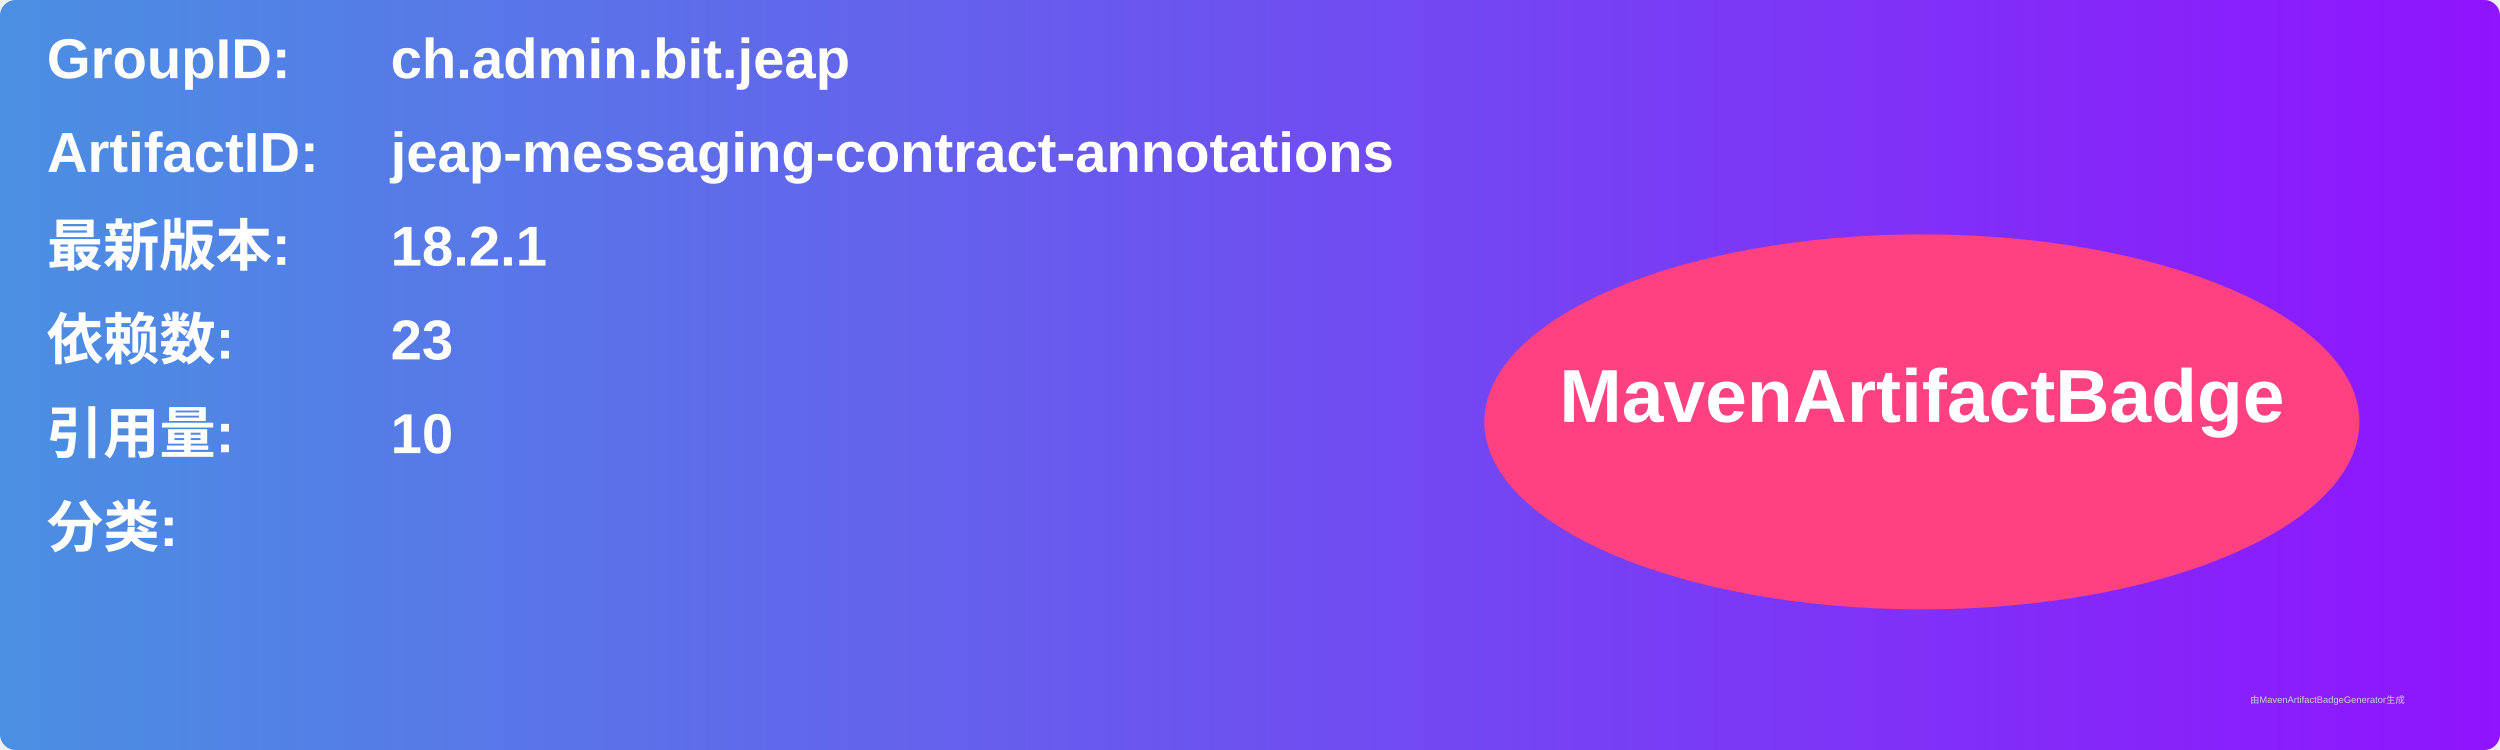
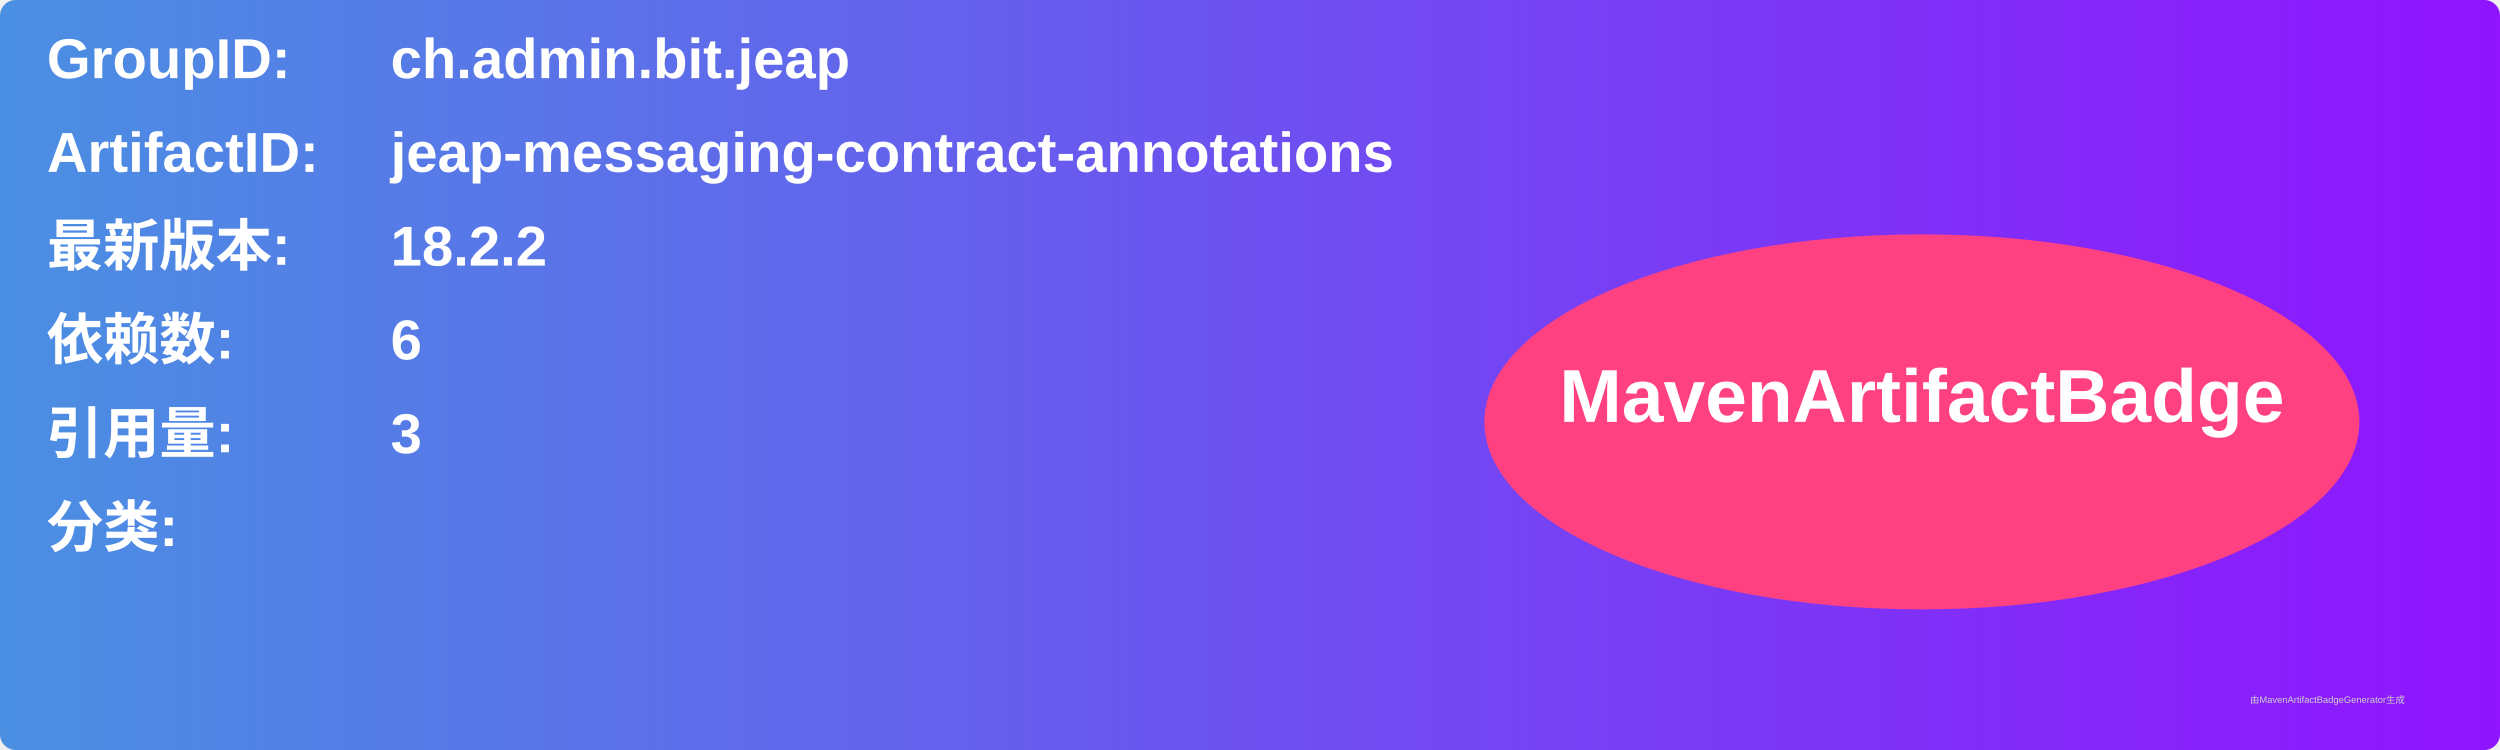
<svg xmlns="http://www.w3.org/2000/svg" width="800" height="240" viewBox="0 0 800 240">
  <linearGradient id="grad" x1="0%" y1="0%" x2="100%" y2="0%">
    <stop offset="0%" stop-color="#4a90e2" />
    <stop offset="100%" stop-color="#9013fe" />
  </linearGradient>
  <rect width="100%" height="100%" rx="5" ry="5" fill="url(#grad)" />
  <g transform="translate(15, 15)">
    <text x="0" y="10" font-family="Arial" font-size="18" fill="white" font-weight="bold" width="260">GroupID:</text>
    <text x="110" y="10" font-family="Arial" font-size="18" fill="white" font-weight="bold" width="460">ch.admin.bit.jeap</text>
    <text x="0" y="40" font-family="Arial" font-size="18" fill="white" font-weight="bold" width="260">ArtifactID:</text>
    <text x="110" y="40" font-family="Arial" font-size="18" fill="white" font-weight="bold" width="460">jeap-messaging-contract-annotations</text>
    <text x="0" y="70" font-family="Arial" font-size="18" fill="white" font-weight="bold">最新版本:</text>
    <text x="110" y="70" font-family="Arial" font-size="18" fill="white" font-weight="bold">
-       <tspan font-weight="bold">18.2.1</tspan>
+       <tspan font-weight="bold">18.2.2</tspan>
    </text>
    <text x="0" y="100" font-family="Arial" font-size="18" fill="white" font-weight="bold">依赖数: </text>
    <text x="110" y="100" font-family="Arial" font-size="18" fill="white">
-       <tspan font-weight="bold">23</tspan>
+       <tspan font-weight="bold">6</tspan>
    </text>
    <text x="0" y="130" font-family="Arial" font-size="18" fill="white" font-weight="bold">引用量: </text>
    <text x="110" y="130" font-family="Arial" font-size="18" fill="white">
-       <tspan font-weight="bold">10</tspan>
+       <tspan font-weight="bold">3</tspan>
    </text>
    <text x="0" y="160" font-family="Arial" font-size="18" fill="white" font-weight="bold">分类:</text>
    <text x="10" y="190" font-family="Arial" font-size="10" fill="white">
      <tspan font-weight="bold" />
    </text>
    <ellipse cx="600" cy="120" rx="140" ry="60" fill="#ff4081" />
    <text x="600" y="120" text-anchor="middle" font-family="Arial" font-size="24" fill="white" font-weight="bold">MavenArtifactBadge</text>
  </g>
  <text x="720" y="225" font-family="Arial" font-size="3" fill="#d0d0d0">由MavenArtifactBadgeGenerator生成</text>
</svg>
